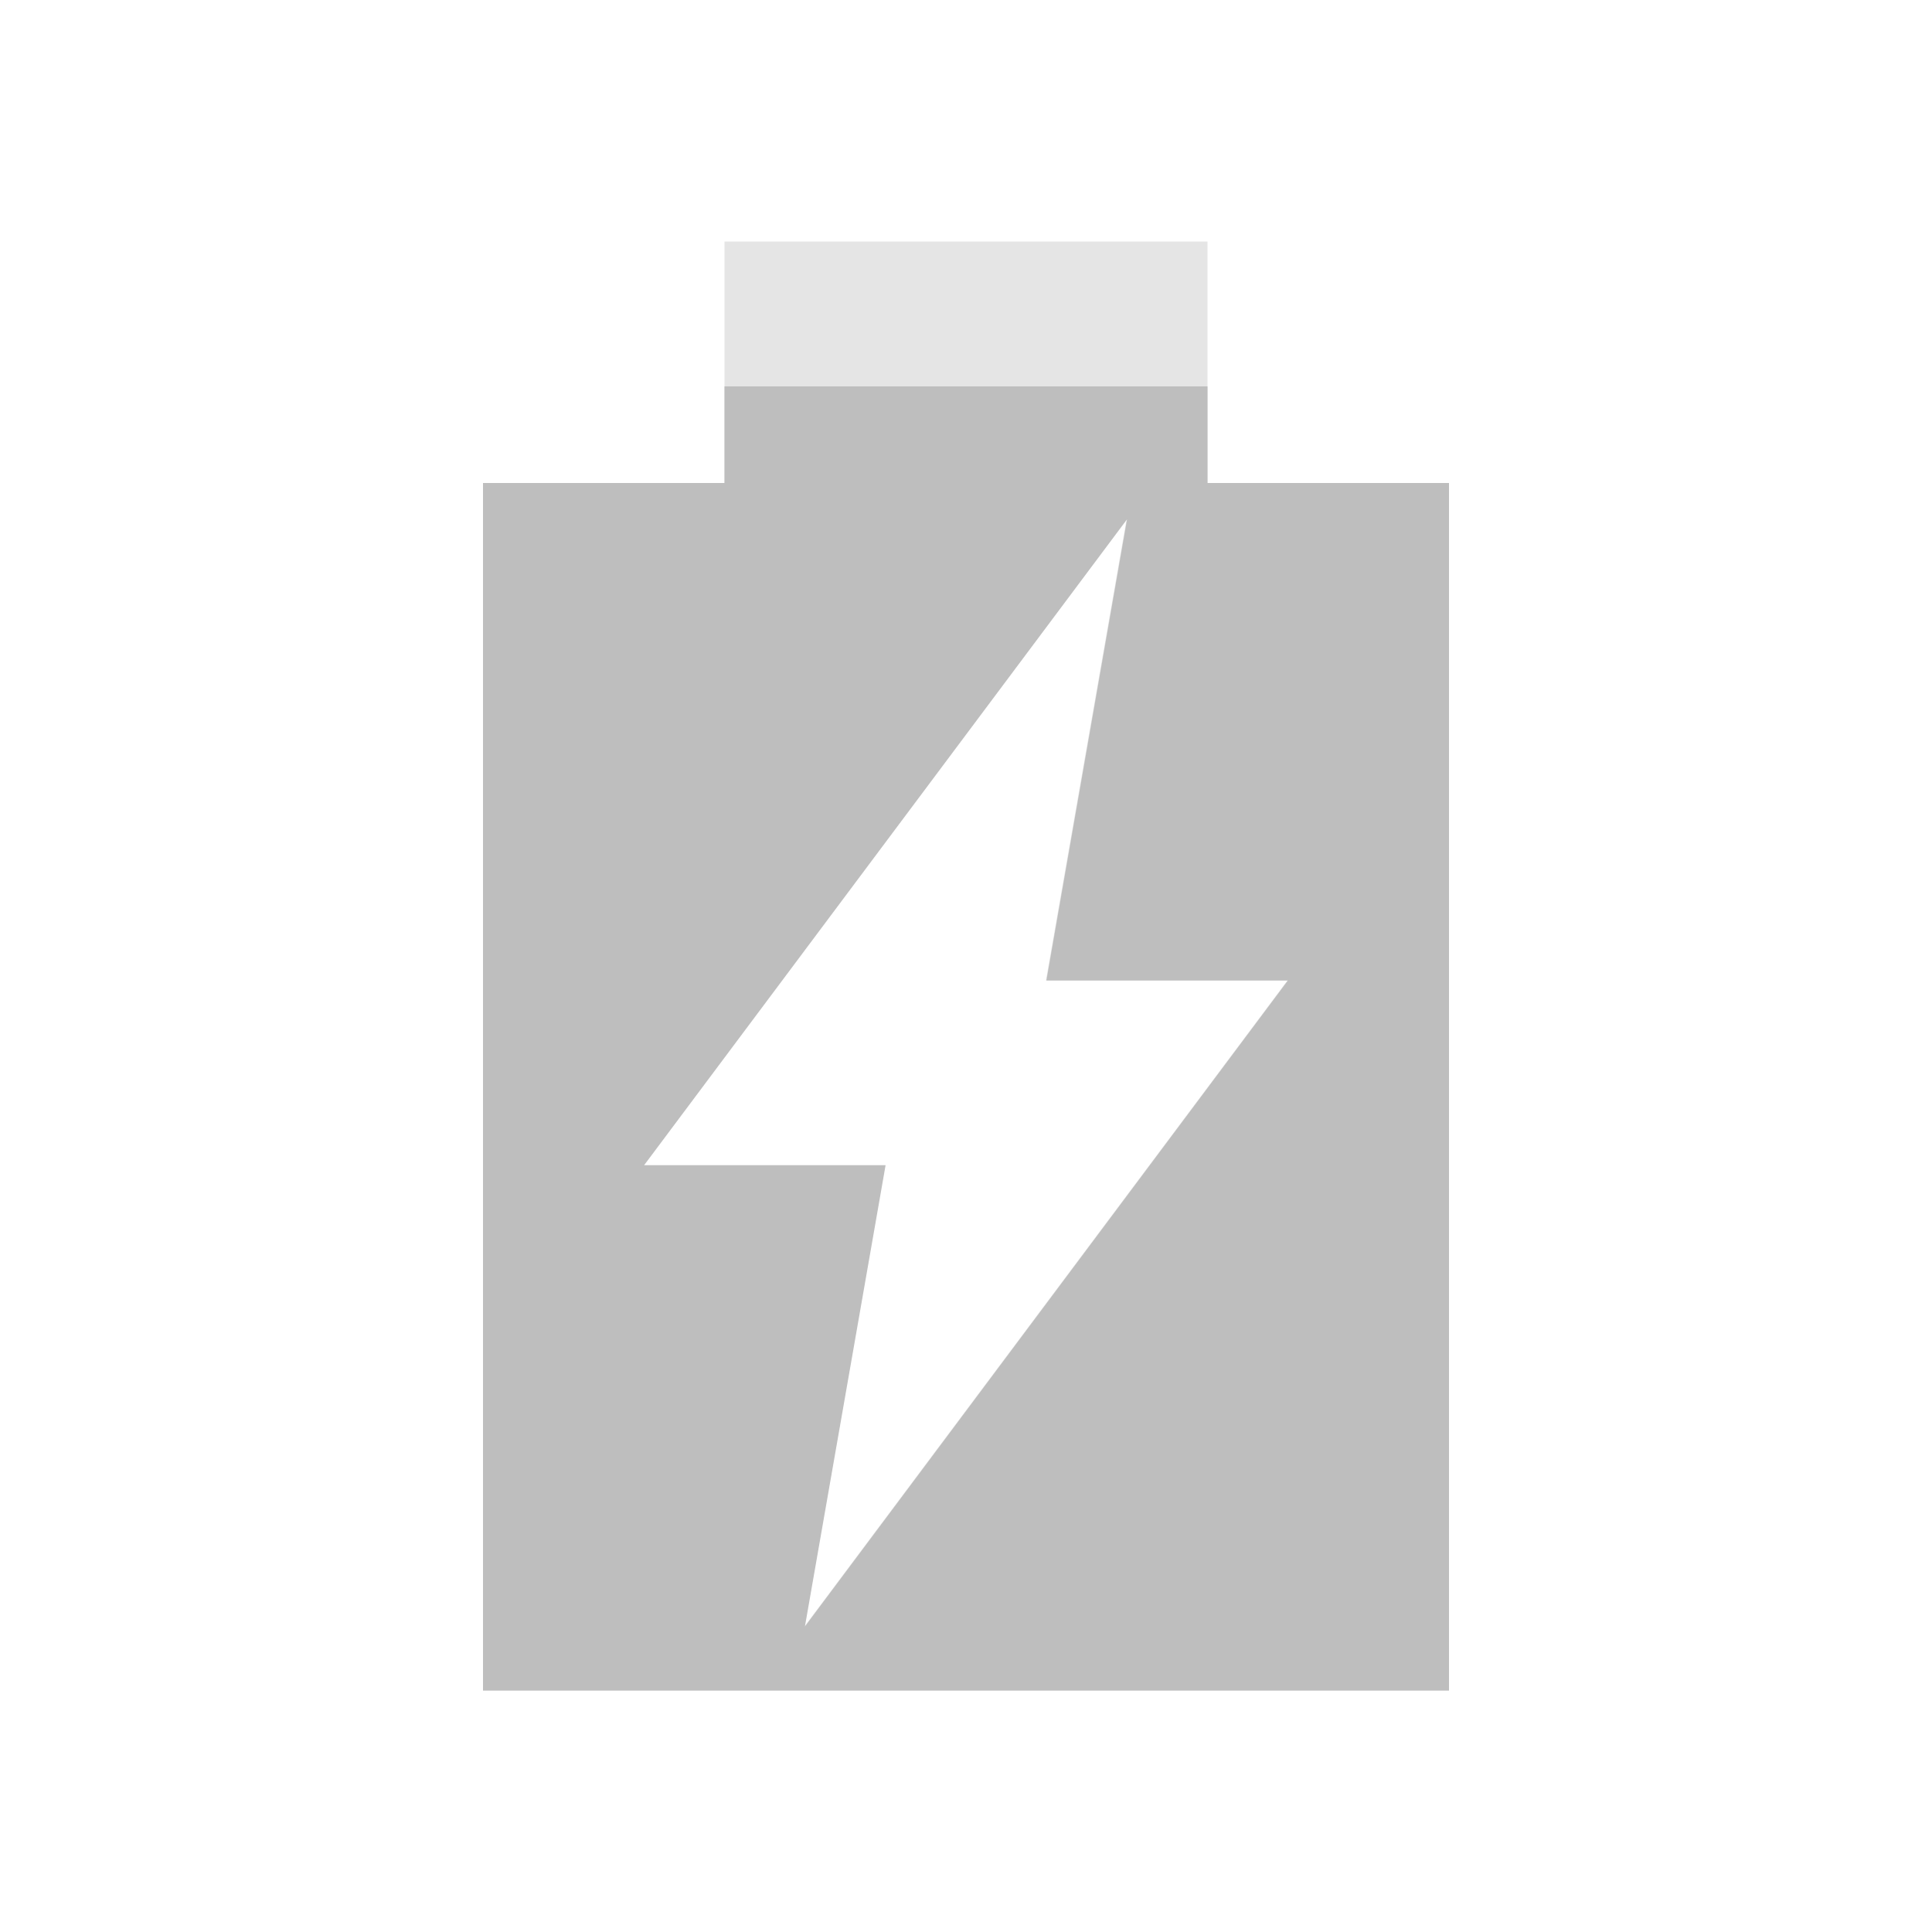
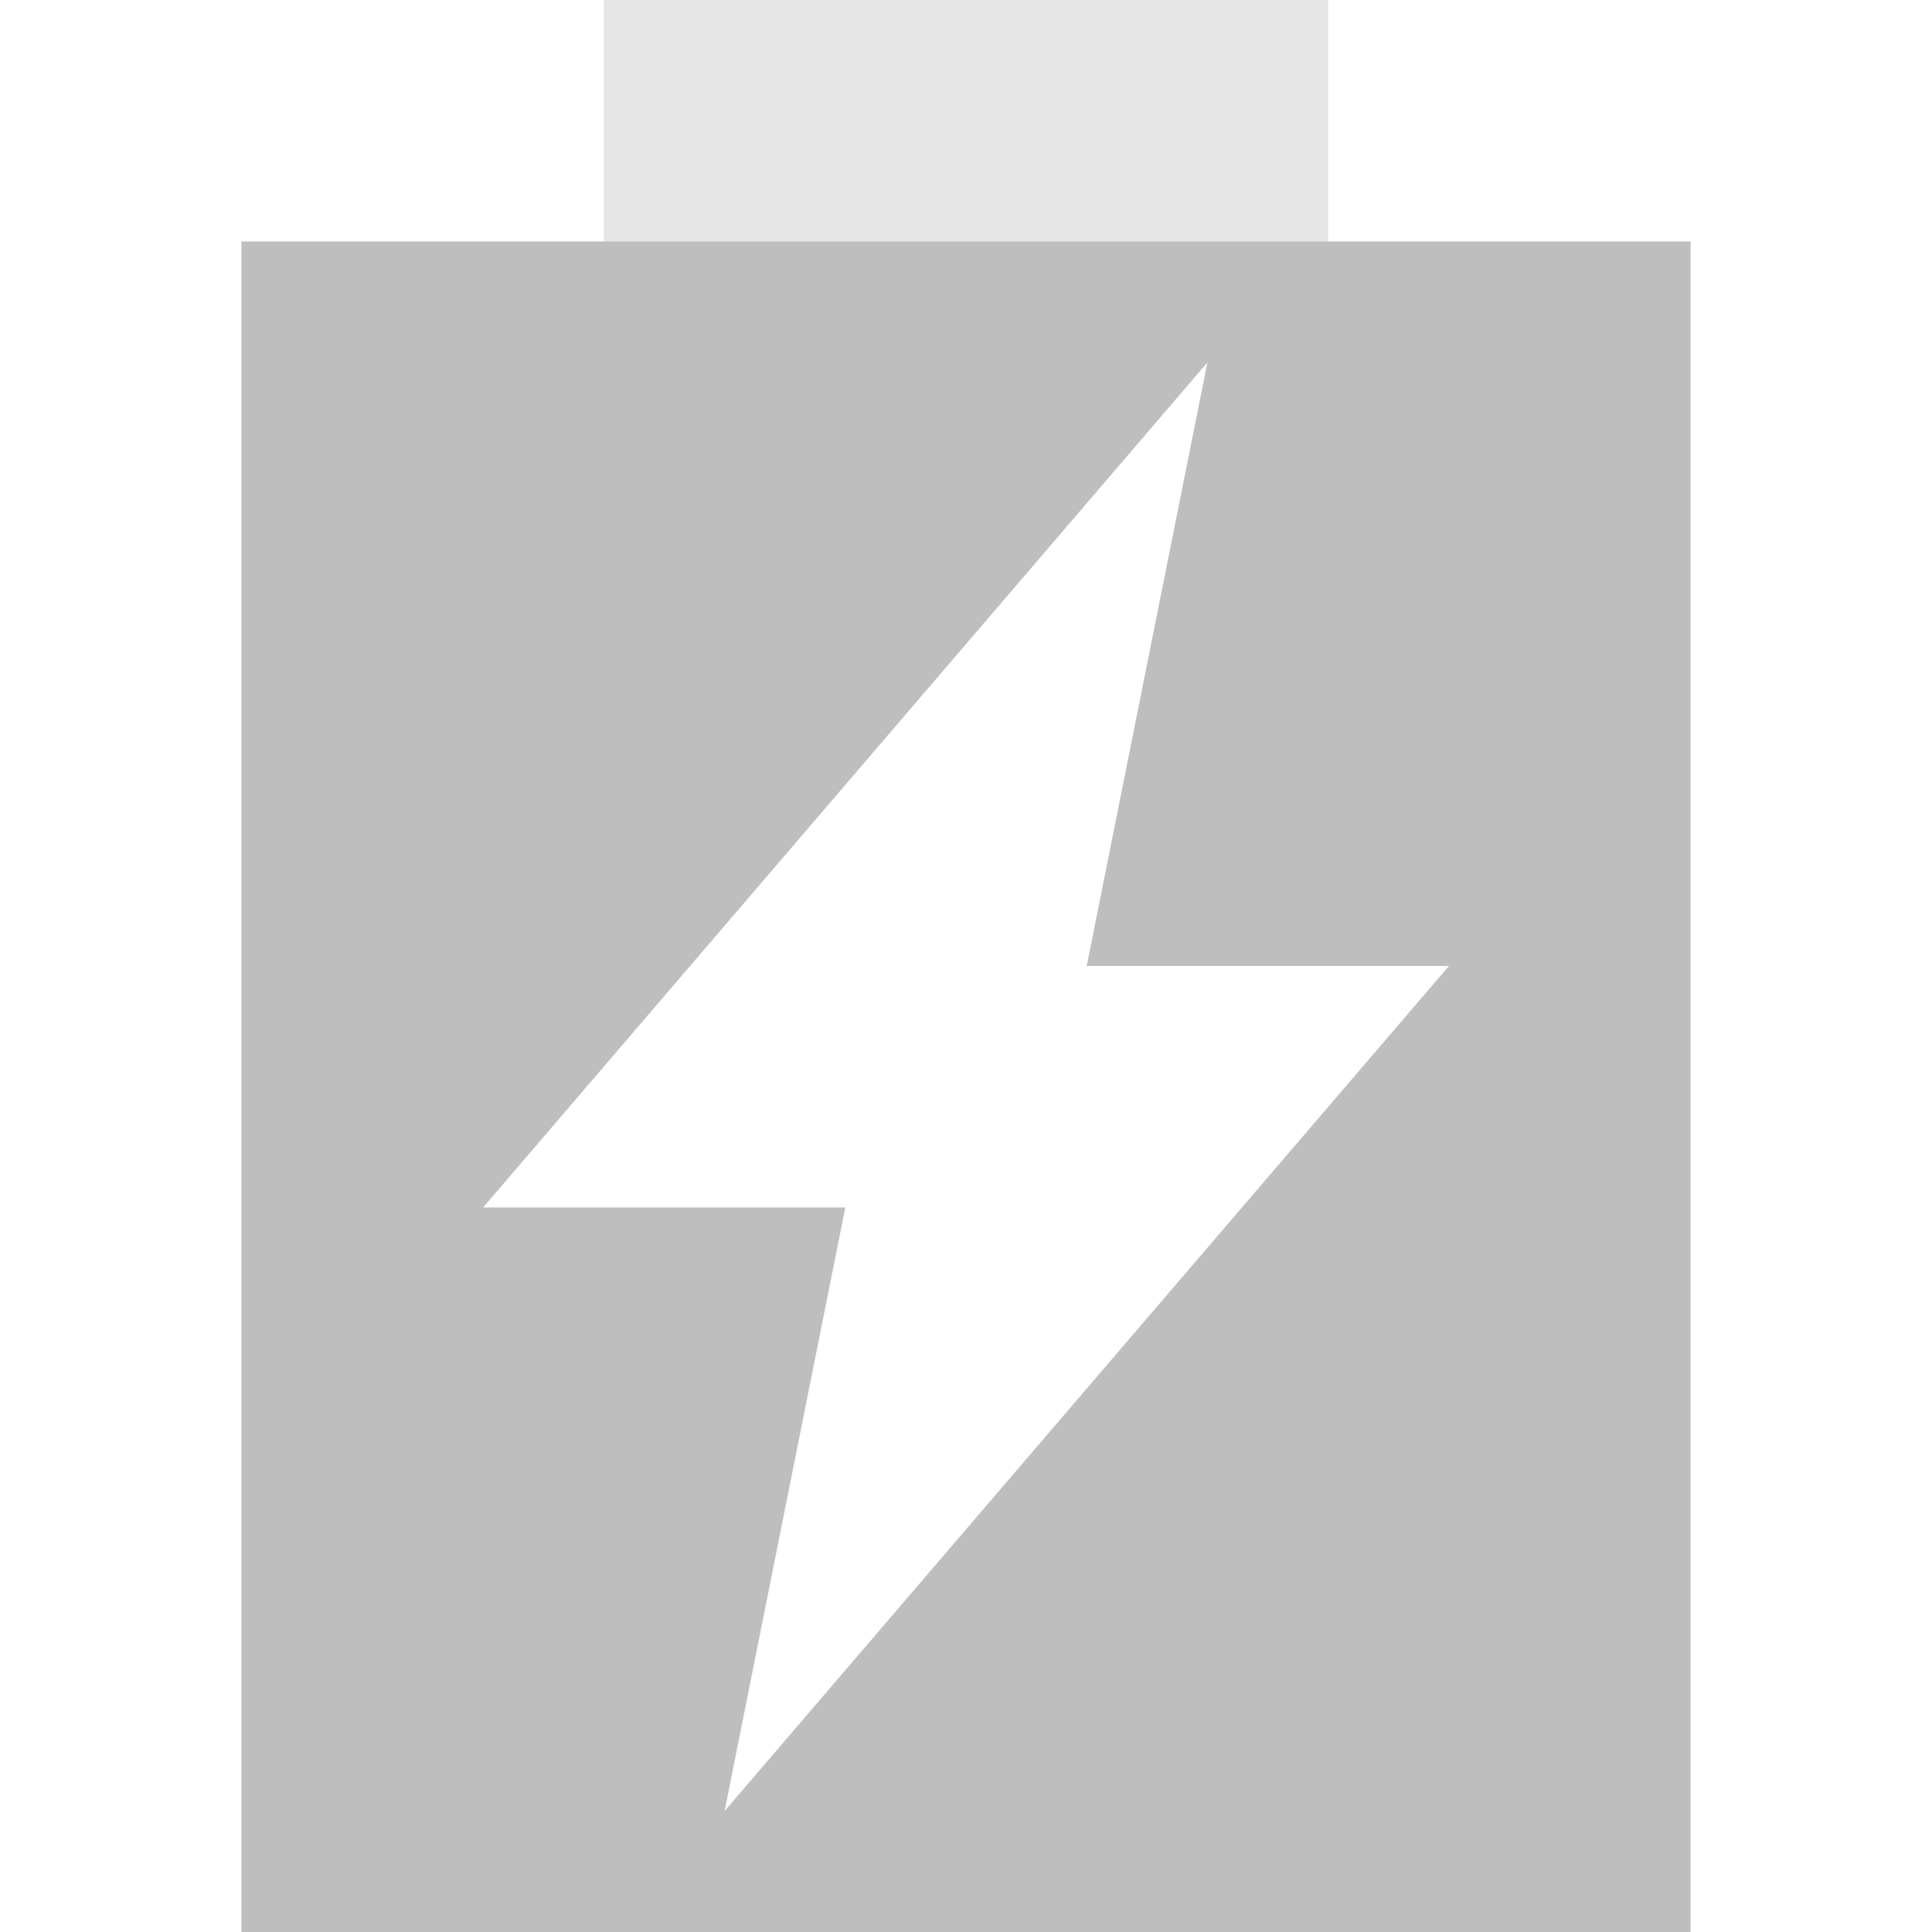
- <svg xmlns="http://www.w3.org/2000/svg" version="1.1" viewBox="0 0 16 16">
-   <path d="m6 2v2h-2v10h8v-10h-2v-2h-4zm3.33 2.3-0.668 3.82h2l-4 5.35 0.668-3.82h-2l4-5.35z" style="fill:#bebebe;opacity:.4" />
-   <path d="m6 3.2v0.8h-2v10h8v-10h-2v-0.8m-0.666 1.1-0.668 3.82h2l-4 5.35 0.668-3.82h-2z" style="fill:#bebebe" />
+ <svg xmlns="http://www.w3.org/2000/svg" viewBox="0 0 16 16">
+   <g fill="#bebebe">
+     <path opacity=".4" d="m5 0v2h-3v14h12v-14h-3v-2zm5 3l-1 5h3l-6 7 1-5h-3z" />
+     <path d="m2 2v14h12v-14zm8 1l-1 5h3l-6 7 1-5h-3z" />
+   </g>
</svg>
